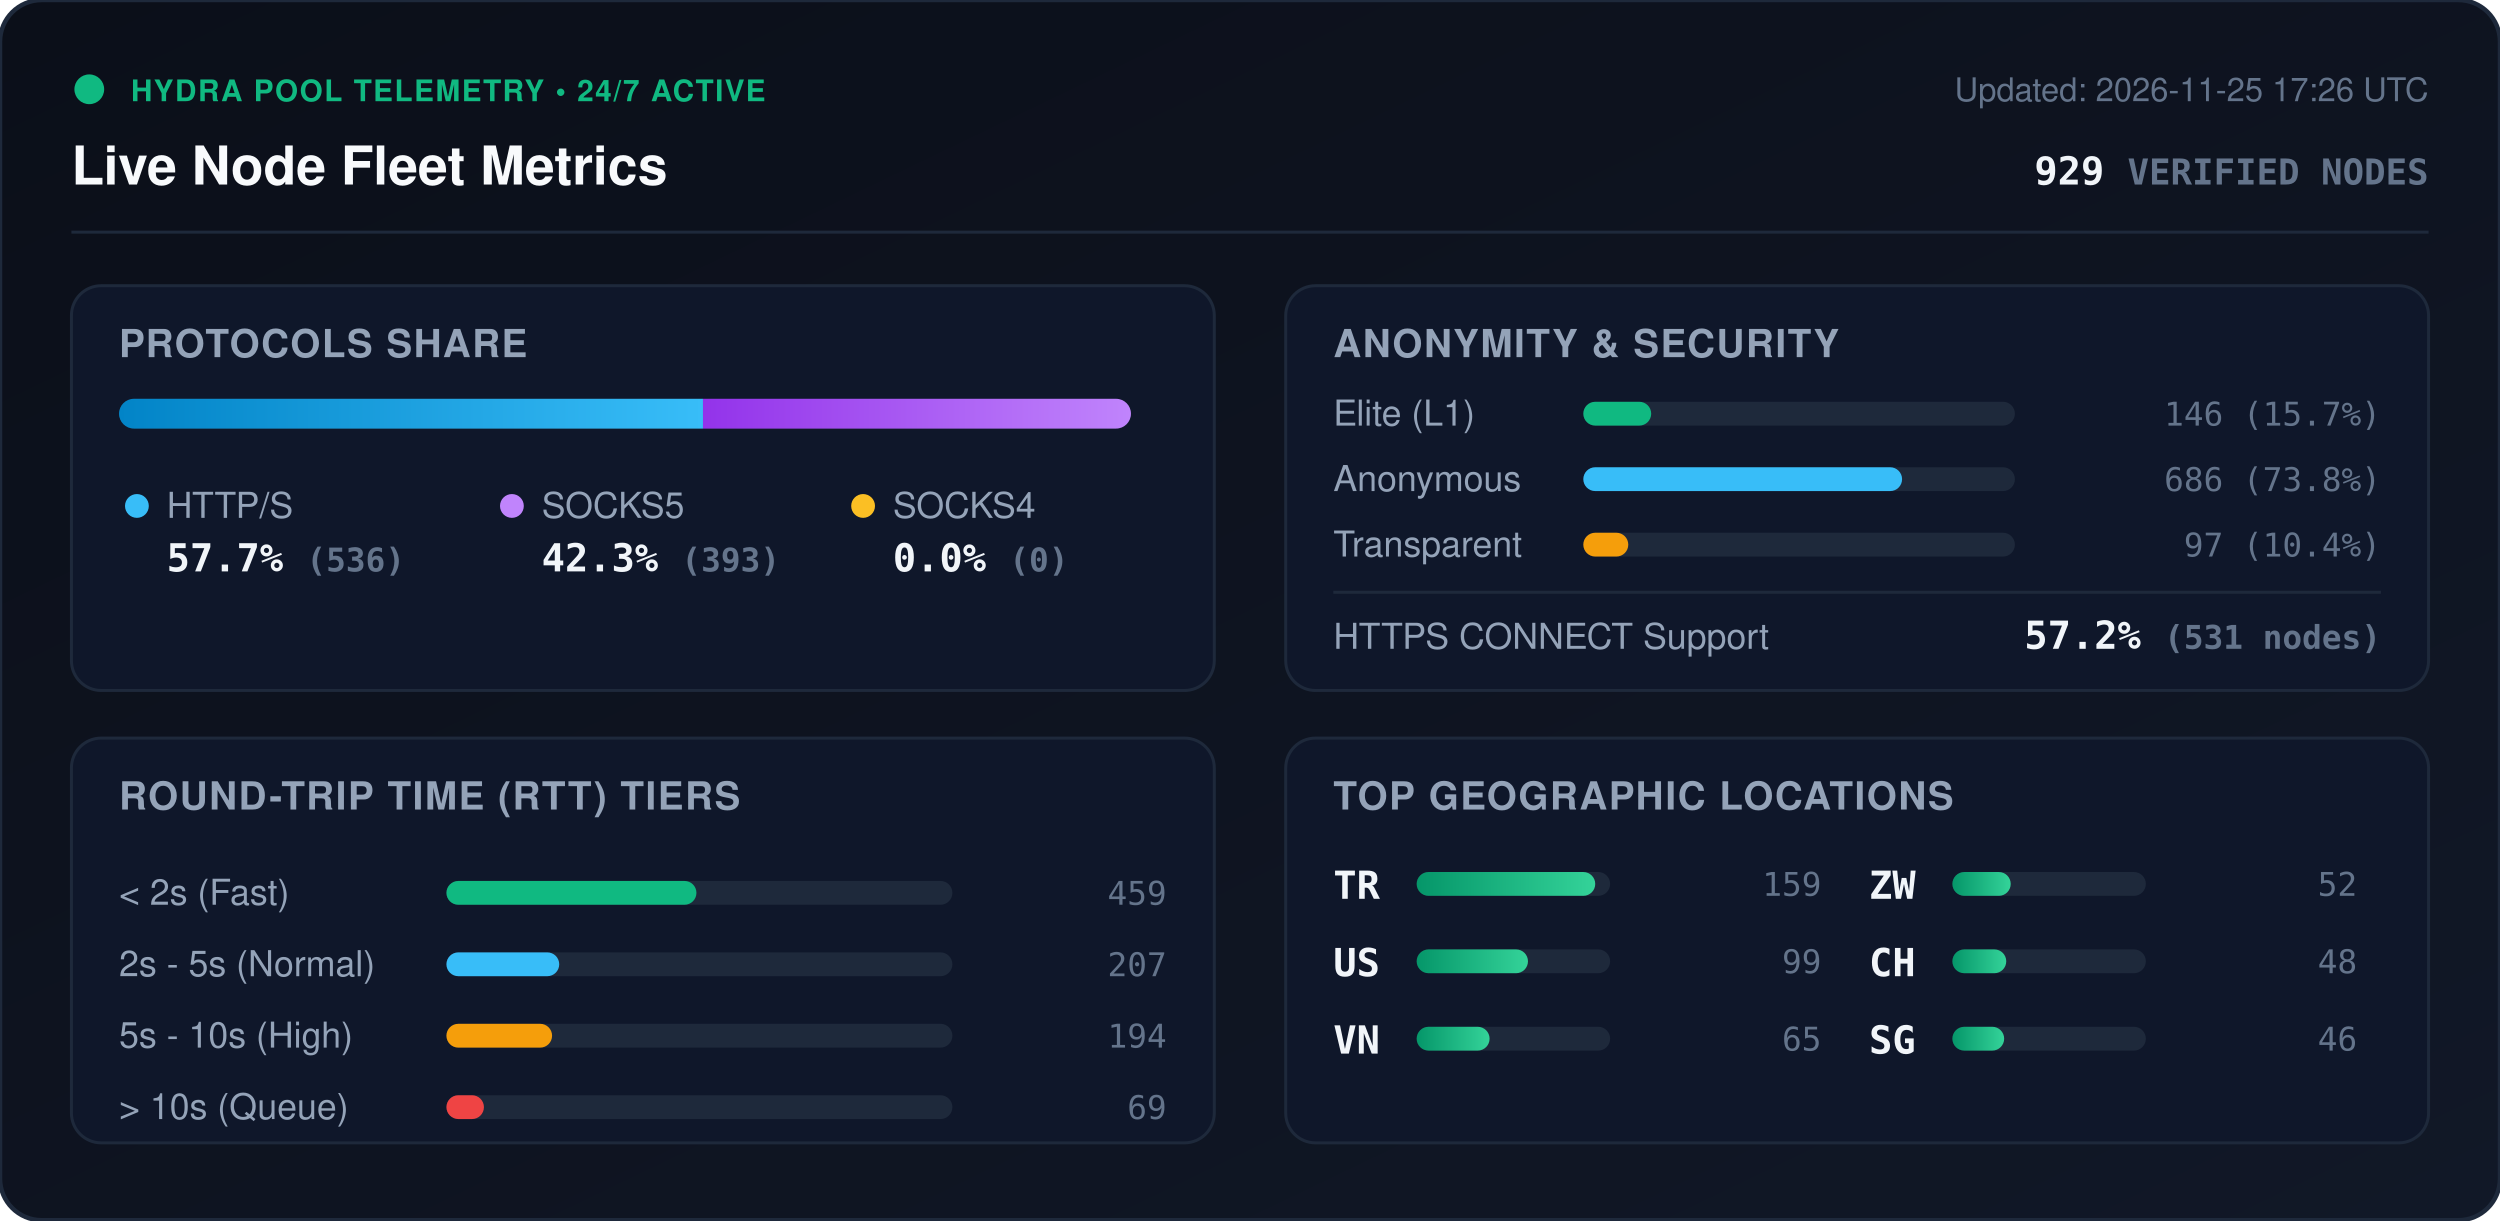
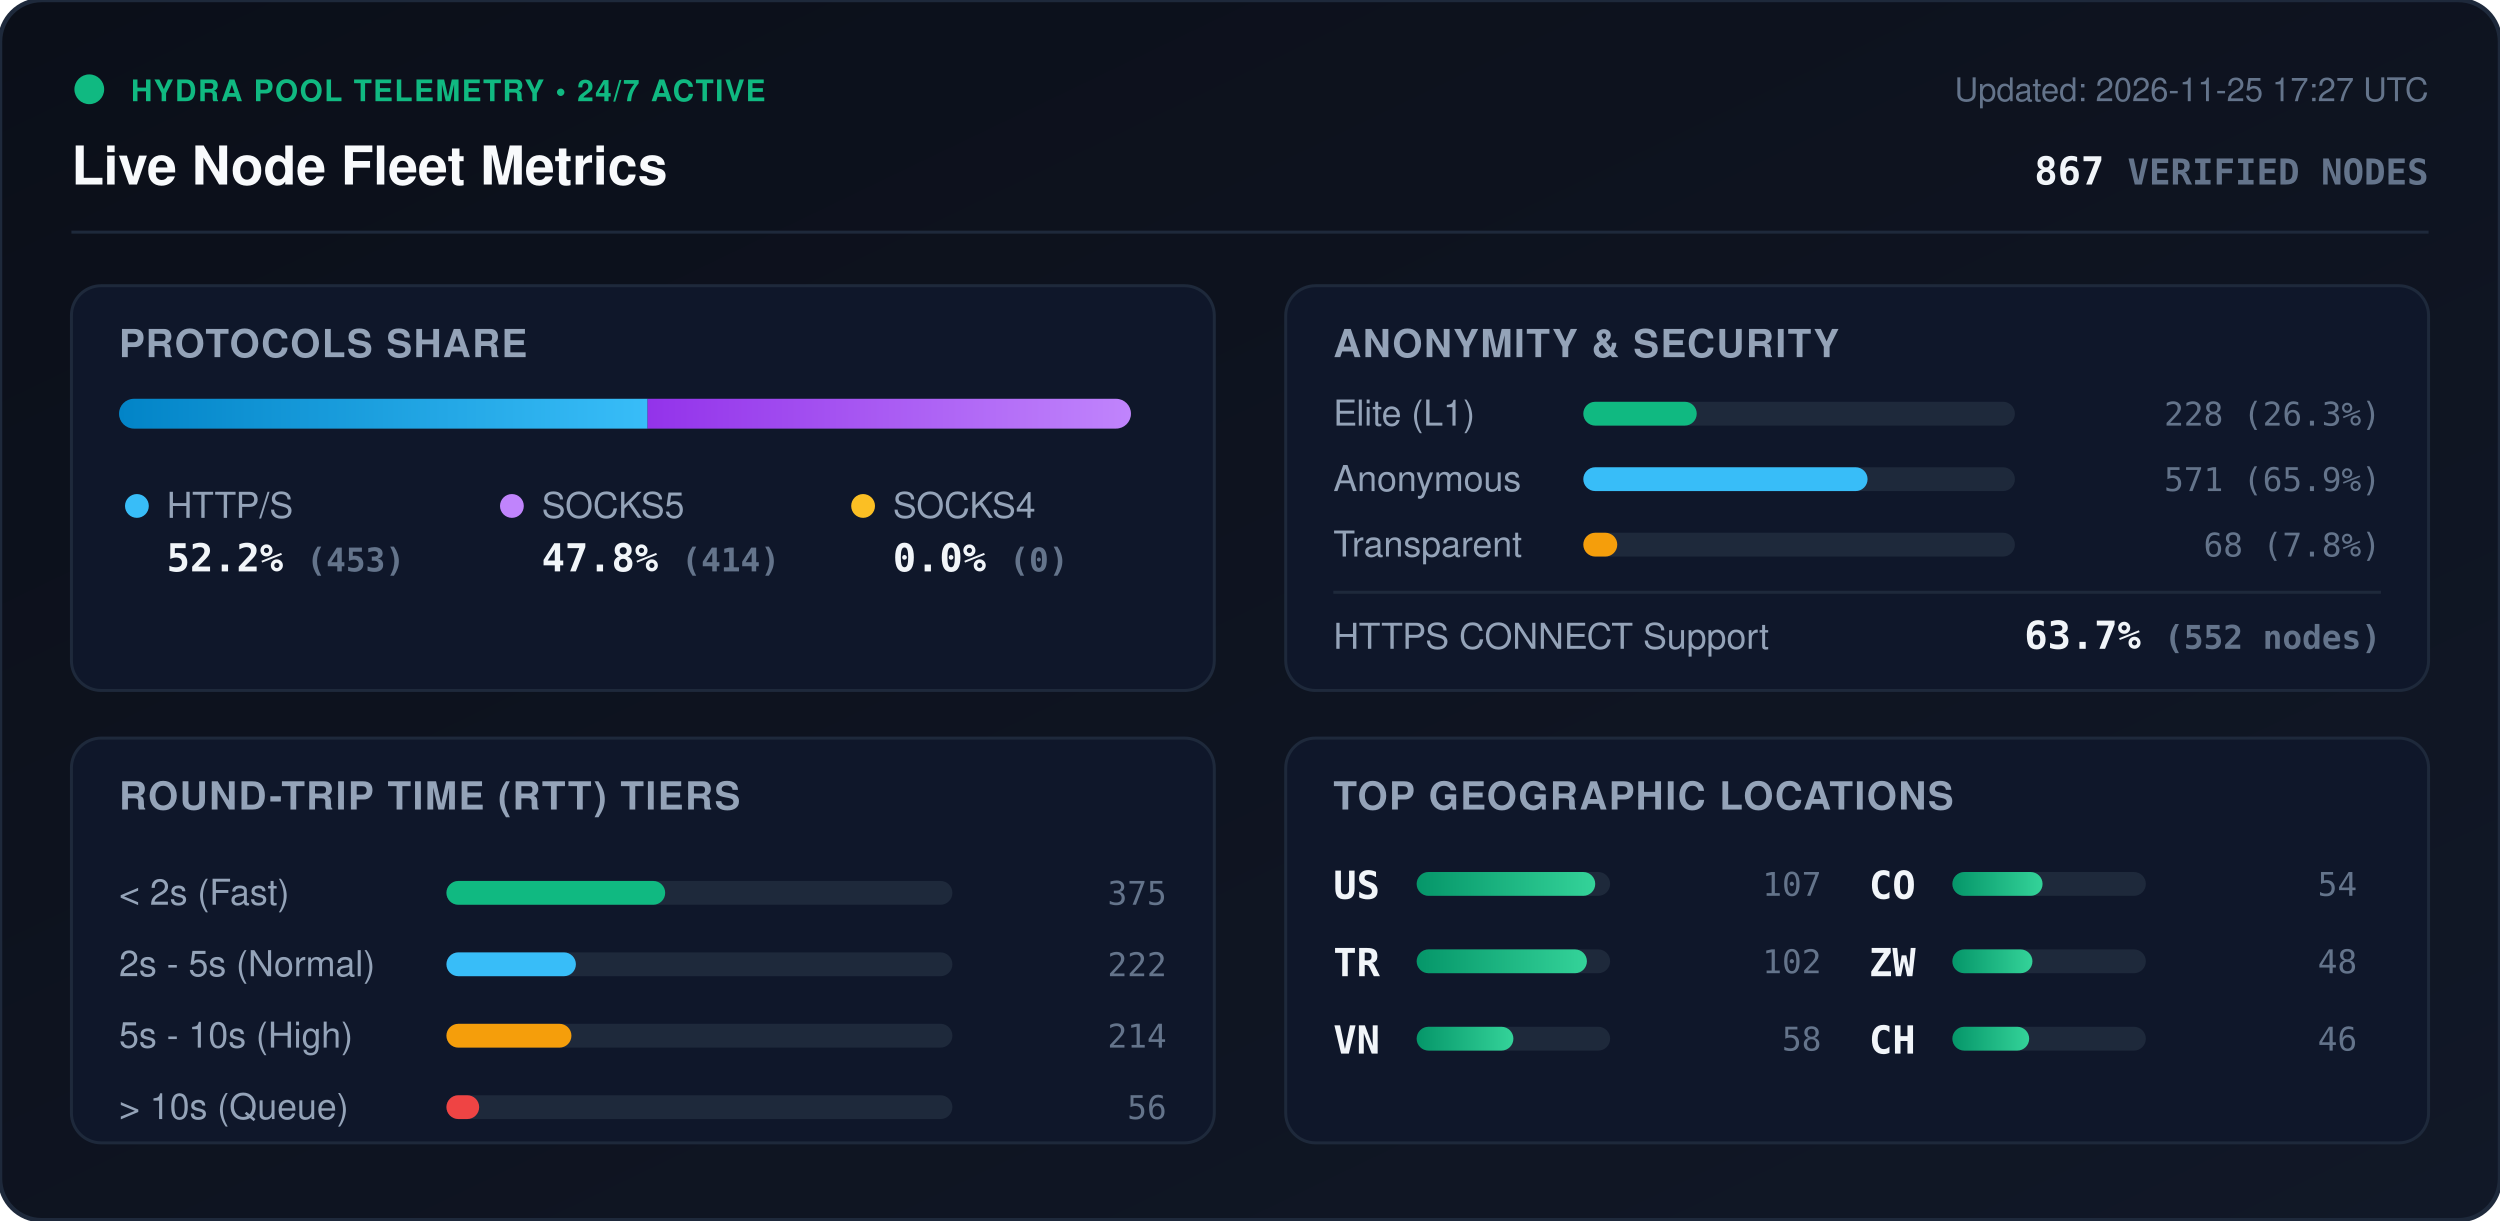
<svg xmlns="http://www.w3.org/2000/svg" viewBox="0 0 840 410" width="840" height="410" style="max-width: 100%; height: auto;">
  <defs>
    <linearGradient id="bg" x1="0%" y1="0%" x2="100%" y2="100%">
      <stop offset="0%" stop-color="#0b0f19" />
      <stop offset="100%" stop-color="#111827" />
    </linearGradient>
    <linearGradient id="bar-http" x1="0%" y1="0%" x2="100%" y2="0%">
      <stop offset="0%" stop-color="#0284c7" />
      <stop offset="100%" stop-color="#38bdf8" />
    </linearGradient>
    <linearGradient id="bar-socks5" x1="0%" y1="0%" x2="100%" y2="0%">
      <stop offset="0%" stop-color="#9333ea" />
      <stop offset="100%" stop-color="#c084fc" />
    </linearGradient>
    <linearGradient id="bar-socks4" x1="0%" y1="0%" x2="100%" y2="0%">
      <stop offset="0%" stop-color="#d97706" />
      <stop offset="100%" stop-color="#fbbf24" />
    </linearGradient>
    <linearGradient id="bar-green" x1="0%" y1="0%" x2="100%" y2="0%">
      <stop offset="0%" stop-color="#059669" />
      <stop offset="100%" stop-color="#34d399" />
    </linearGradient>
    <clipPath id="prog-track-clip">
      <rect width="340.0" height="10" rx="5" />
    </clipPath>
    <style>
      .title { font: 700 18px -apple-system, BlinkMacSystemFont, 'Segoe UI', Helvetica, Arial, sans-serif; fill: #f8fafc; }
      .sub { font: 500 11px -apple-system, BlinkMacSystemFont, 'Segoe UI', Helvetica, Arial, sans-serif; fill: #64748b; }
      .section-hdr { font: 600 13px -apple-system, BlinkMacSystemFont, 'Segoe UI', Helvetica, Arial, sans-serif; fill: #94a3b8; letter-spacing: 0.5px; }
      .metric-val { font: 700 13px -apple-system, BlinkMacSystemFont, 'Segoe UI', Helvetica, Arial, sans-serif; fill: #f1f5f9; }
      .metric-lbl { font: 500 12px -apple-system, BlinkMacSystemFont, 'Segoe UI', Helvetica, Arial, sans-serif; fill: #94a3b8; }
      .badge-txt { font: 700 10px -apple-system, BlinkMacSystemFont, 'Segoe UI', Helvetica, Arial, sans-serif; fill: #10b981; letter-spacing: 0.5px; }
      .mono { font-family: ui-monospace, SFMono-Regular, Menlo, Monaco, Consolas, monospace; }
      .pulse { animation: beacon 2s infinite ease-in-out; }
      @keyframes beacon { 0%, 100% { opacity: 1; } 50% { opacity: 0.35; } }
    </style>
  </defs>
  <rect width="840" height="410" rx="14" fill="url(#bg)" stroke="#1e293b" stroke-width="1.5" />
  <g transform="translate(24, 24)">
    <circle cx="6" cy="6" r="5" fill="#10b981" class="pulse" />
    <text x="20" y="10" class="badge-txt">HYDRA POOL TELEMETRY • 24/7 ACTIVE</text>
    <text x="0" y="38" class="title">Live Node Fleet Metrics</text>
-     <text x="792" y="10" text-anchor="end" class="sub">Updated: 2026-11-25 17:26 UTC</text>
-     <text x="792" y="38" text-anchor="end" class="metric-val mono" fill="#38bdf8">929 <tspan font-size="12" fill="#64748b">VERIFIED NODES</tspan>
+     <text x="792" y="10" text-anchor="end" class="sub">Updated: 2026-11-25 17:27 UTC</text>
+     <text x="792" y="38" text-anchor="end" class="metric-val mono" fill="#38bdf8">867 <tspan font-size="12" fill="#64748b">VERIFIED NODES</tspan>
    </text>
  </g>
  <line x1="24" y1="78" x2="816" y2="78" stroke="#1e293b" stroke-width="1" />
  <g transform="translate(24, 96)">
    <rect width="384" height="136" rx="10" fill="#0f172a" stroke="#1e293b" />
    <text x="16" y="24" class="section-hdr">PROTOCOLS SHARE</text>
    <g transform="translate(16, 38)">
      <rect width="340.0" height="10" rx="5" fill="#1e293b" />
      <g clip-path="url(#prog-track-clip)">
-         <rect x="0" width="196.2" height="10" fill="url(#bar-http)" />
-         <rect x="196.2" width="143.8" height="10" fill="url(#bar-socks5)" />
+         <rect x="0" width="177.6" height="10" fill="url(#bar-http)" />
+         <rect x="177.6" width="162.4" height="10" fill="url(#bar-socks5)" />
        <rect x="340.0" width="0.0" height="10" fill="url(#bar-socks4)" />
      </g>
    </g>
    <g transform="translate(16, 68)">
      <circle cx="6" cy="6" r="4" fill="#38bdf8" />
      <text x="16" y="10" class="metric-lbl">HTTP/S</text>
-       <text x="16" y="28" class="metric-val mono">57.7% <tspan font-size="11" fill="#64748b">(536)</tspan>
+       <text x="16" y="28" class="metric-val mono">52.2% <tspan font-size="11" fill="#64748b">(453)</tspan>
      </text>
      <circle cx="132" cy="6" r="4" fill="#c084fc" />
      <text x="142" y="10" class="metric-lbl">SOCKS5</text>
-       <text x="142" y="28" class="metric-val mono">42.3% <tspan font-size="11" fill="#64748b">(393)</tspan>
+       <text x="142" y="28" class="metric-val mono">47.8% <tspan font-size="11" fill="#64748b">(414)</tspan>
      </text>
      <circle cx="250" cy="6" r="4" fill="#fbbf24" />
      <text x="260" y="10" class="metric-lbl">SOCKS4</text>
      <text x="260" y="28" class="metric-val mono">0.0% <tspan font-size="11" fill="#64748b">(0)</tspan>
      </text>
    </g>
  </g>
  <g transform="translate(432, 96)">
    <rect width="384" height="136" rx="10" fill="#0f172a" stroke="#1e293b" />
    <text x="16" y="24" class="section-hdr">ANONYMITY &amp; SECURITY</text>
    <text x="16" y="47" class="metric-lbl">Elite (L1)</text>
    <rect x="100" y="39" width="145.0" height="8" rx="4" fill="#1e293b" />
-     <rect x="100" y="39" width="22.8" height="8" rx="4" fill="#10b981" />
-     <text x="368" y="47" text-anchor="end" class="mono sub" fill="#e2e8f0">146 (15.7%)</text>
+     <rect x="100" y="39" width="38.1" height="8" rx="4" fill="#10b981" />
+     <text x="368" y="47" text-anchor="end" class="mono sub" fill="#e2e8f0">228 (26.3%)</text>
    <text x="16" y="69" class="metric-lbl">Anonymous</text>
    <rect x="100" y="61" width="145.0" height="8" rx="4" fill="#1e293b" />
-     <rect x="100" y="61" width="107.1" height="8" rx="4" fill="#38bdf8" />
-     <text x="368" y="69" text-anchor="end" class="mono sub" fill="#e2e8f0">686 (73.8%)</text>
+     <rect x="100" y="61" width="95.5" height="8" rx="4" fill="#38bdf8" />
+     <text x="368" y="69" text-anchor="end" class="mono sub" fill="#e2e8f0">571 (65.9%)</text>
    <text x="16" y="91" class="metric-lbl">Transparent</text>
    <rect x="100" y="83" width="145.0" height="8" rx="4" fill="#1e293b" />
-     <rect x="100" y="83" width="15.1" height="8" rx="4" fill="#f59e0b" />
-     <text x="368" y="91" text-anchor="end" class="mono sub" fill="#e2e8f0">97 (10.4%)</text>
+     <rect x="100" y="83" width="11.4" height="8" rx="4" fill="#f59e0b" />
+     <text x="368" y="91" text-anchor="end" class="mono sub" fill="#e2e8f0">68 (7.8%)</text>
    <line x1="16" y1="103" x2="368" y2="103" stroke="#1e293b" stroke-width="1" />
    <text x="16" y="122" class="metric-lbl">HTTPS CONNECT Support</text>
-     <text x="368" y="122" text-anchor="end" class="metric-val mono" fill="#34d399">57.2% <tspan font-size="11" fill="#64748b">(531 nodes)</tspan>
+     <text x="368" y="122" text-anchor="end" class="metric-val mono" fill="#34d399">63.7% <tspan font-size="11" fill="#64748b">(552 nodes)</tspan>
    </text>
  </g>
  <g transform="translate(24, 248)">
    <rect width="384" height="136" rx="10" fill="#0f172a" stroke="#1e293b" />
    <text x="16" y="24" class="section-hdr">ROUND-TRIP TIME (RTT) TIERS</text>
    <g transform="translate(16, 42)">
      <text x="0" y="14" class="metric-lbl">&lt; 2s (Fast)</text>
      <rect x="110" y="6" width="170" height="8" rx="4" fill="#1e293b" />
-       <rect x="110" y="6" width="84.0" height="8" rx="4" fill="#10b981" />
-       <text x="352" y="14" text-anchor="end" class="mono sub">459</text>
+       <rect x="110" y="6" width="73.5" height="8" rx="4" fill="#10b981" />
+       <text x="352" y="14" text-anchor="end" class="mono sub">375</text>
      <text x="0" y="38" class="metric-lbl">2s - 5s (Normal)</text>
      <rect x="110" y="30" width="170" height="8" rx="4" fill="#1e293b" />
-       <rect x="110" y="30" width="37.9" height="8" rx="4" fill="#38bdf8" />
-       <text x="352" y="38" text-anchor="end" class="mono sub">207</text>
+       <rect x="110" y="30" width="43.5" height="8" rx="4" fill="#38bdf8" />
+       <text x="352" y="38" text-anchor="end" class="mono sub">222</text>
      <text x="0" y="62" class="metric-lbl">5s - 10s (High)</text>
      <rect x="110" y="54" width="170" height="8" rx="4" fill="#1e293b" />
-       <rect x="110" y="54" width="35.5" height="8" rx="4" fill="#f59e0b" />
-       <text x="352" y="62" text-anchor="end" class="mono sub">194</text>
+       <rect x="110" y="54" width="42.0" height="8" rx="4" fill="#f59e0b" />
+       <text x="352" y="62" text-anchor="end" class="mono sub">214</text>
      <text x="0" y="86" class="metric-lbl">&gt; 10s (Queue)</text>
      <rect x="110" y="78" width="170" height="8" rx="4" fill="#1e293b" />
-       <rect x="110" y="78" width="12.6" height="8" rx="4" fill="#ef4444" />
-       <text x="352" y="86" text-anchor="end" class="mono sub">69</text>
+       <rect x="110" y="78" width="11.0" height="8" rx="4" fill="#ef4444" />
+       <text x="352" y="86" text-anchor="end" class="mono sub">56</text>
    </g>
  </g>
  <g transform="translate(432, 248)">
    <rect width="384" height="136" rx="10" fill="#0f172a" stroke="#1e293b" />
    <text x="16" y="24" class="section-hdr">TOP GEOGRAPHIC LOCATIONS</text>
    <g transform="translate(16, 42)">
      <g transform="translate(0, 0)">
+         <text x="0" y="12" class="mono metric-val" font-size="12">US</text>
+         <rect x="28" y="3" width="65" height="8" rx="4" fill="#1e293b" />
+         <rect x="28" y="3" width="60.0" height="8" rx="4" fill="url(#bar-green)" />
+         <text x="164" y="11" text-anchor="end" class="mono sub">107</text>
+       </g>
+       <g transform="translate(0, 26)">
        <text x="0" y="12" class="mono metric-val" font-size="12">TR</text>
        <rect x="28" y="3" width="65" height="8" rx="4" fill="#1e293b" />
-         <rect x="28" y="3" width="60.0" height="8" rx="4" fill="url(#bar-green)" />
-         <text x="164" y="11" text-anchor="end" class="mono sub">159</text>
-       </g>
-       <g transform="translate(0, 26)">
-         <text x="0" y="12" class="mono metric-val" font-size="12">US</text>
-         <rect x="28" y="3" width="65" height="8" rx="4" fill="#1e293b" />
-         <rect x="28" y="3" width="37.4" height="8" rx="4" fill="url(#bar-green)" />
-         <text x="164" y="11" text-anchor="end" class="mono sub">99</text>
+         <rect x="28" y="3" width="57.2" height="8" rx="4" fill="url(#bar-green)" />
+         <text x="164" y="11" text-anchor="end" class="mono sub">102</text>
      </g>
      <g transform="translate(0, 52)">
        <text x="0" y="12" class="mono metric-val" font-size="12">VN</text>
        <rect x="28" y="3" width="65" height="8" rx="4" fill="#1e293b" />
-         <rect x="28" y="3" width="24.5" height="8" rx="4" fill="url(#bar-green)" />
-         <text x="164" y="11" text-anchor="end" class="mono sub">65</text>
+         <rect x="28" y="3" width="32.5" height="8" rx="4" fill="url(#bar-green)" />
+         <text x="164" y="11" text-anchor="end" class="mono sub">58</text>
      </g>
      <g transform="translate(180, 0)">
+         <text x="0" y="12" class="mono metric-val" font-size="12">CO</text>
+         <rect x="28" y="3" width="65" height="8" rx="4" fill="#1e293b" />
+         <rect x="28" y="3" width="30.3" height="8" rx="4" fill="url(#bar-green)" />
+         <text x="164" y="11" text-anchor="end" class="mono sub">54</text>
+       </g>
+       <g transform="translate(180, 26)">
        <text x="0" y="12" class="mono metric-val" font-size="12">ZW</text>
        <rect x="28" y="3" width="65" height="8" rx="4" fill="#1e293b" />
-         <rect x="28" y="3" width="19.6" height="8" rx="4" fill="url(#bar-green)" />
-         <text x="164" y="11" text-anchor="end" class="mono sub">52</text>
-       </g>
-       <g transform="translate(180, 26)">
-         <text x="0" y="12" class="mono metric-val" font-size="12">CH</text>
-         <rect x="28" y="3" width="65" height="8" rx="4" fill="#1e293b" />
-         <rect x="28" y="3" width="18.1" height="8" rx="4" fill="url(#bar-green)" />
+         <rect x="28" y="3" width="26.9" height="8" rx="4" fill="url(#bar-green)" />
        <text x="164" y="11" text-anchor="end" class="mono sub">48</text>
      </g>
      <g transform="translate(180, 52)">
-         <text x="0" y="12" class="mono metric-val" font-size="12">SG</text>
+         <text x="0" y="12" class="mono metric-val" font-size="12">CH</text>
        <rect x="28" y="3" width="65" height="8" rx="4" fill="#1e293b" />
-         <rect x="28" y="3" width="17.4" height="8" rx="4" fill="url(#bar-green)" />
+         <rect x="28" y="3" width="25.8" height="8" rx="4" fill="url(#bar-green)" />
        <text x="164" y="11" text-anchor="end" class="mono sub">46</text>
      </g>
    </g>
  </g>
</svg>
